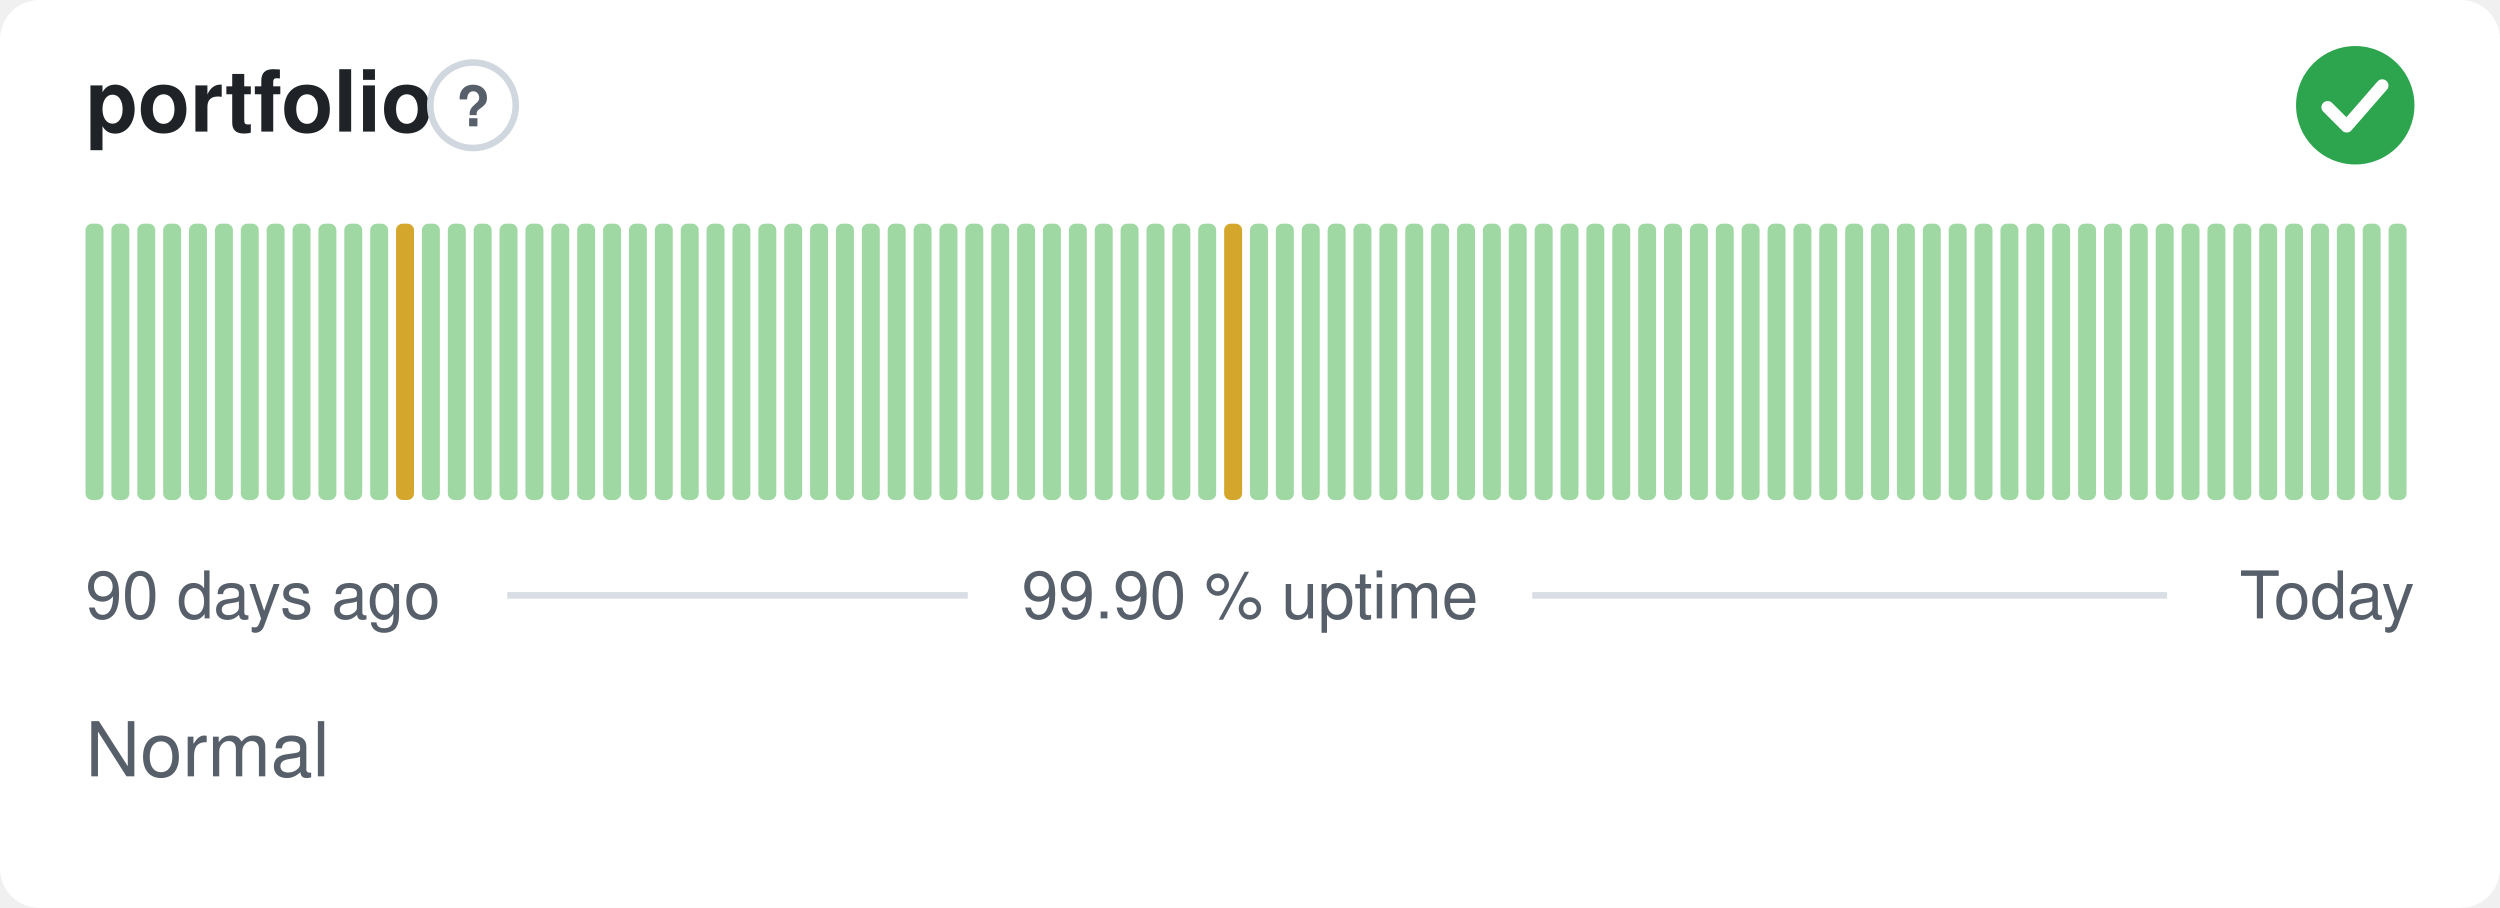
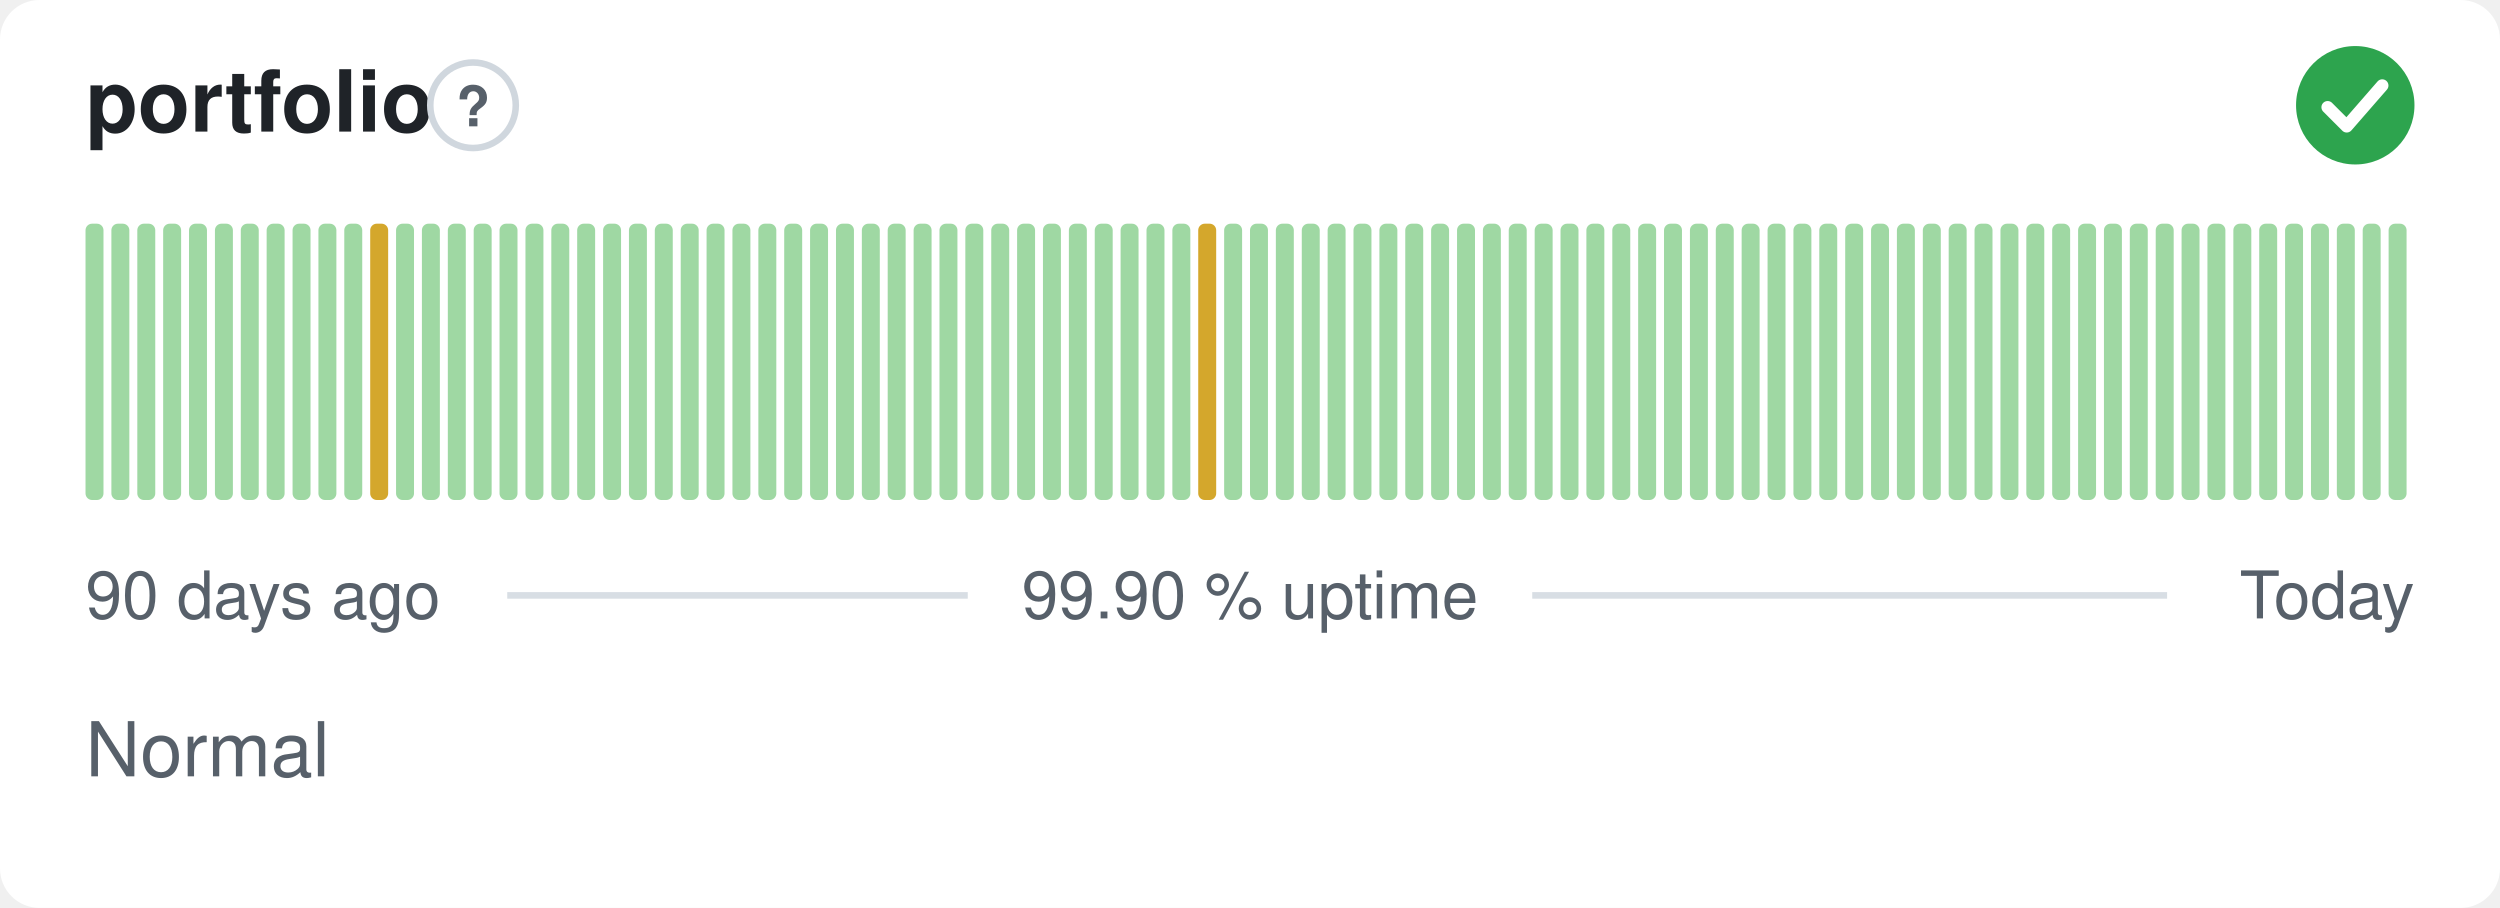
<svg xmlns="http://www.w3.org/2000/svg" width="380" height="138" viewBox="0 0 380 138" role="img" aria-label="portfolio: Normal, 99.90 % uptime over the last 90 days" font-family="-apple-system,BlinkMacSystemFont,'Segoe UI',Helvetica,Arial,sans-serif">
  <style>
    @media (prefers-color-scheme: dark) {
      .bg { fill: #0d1117 }
      .title { fill: #e6edf3 }
      .muted { fill: #8b949e }
      .hint { stroke: #30363d }
      .rule { stroke: #30363d }
      .nodata { fill: #21262d }
    }
  </style>
  <rect class="bg" width="380" height="138" rx="6" fill="#ffffff" />
  <text class="title" x="13" y="20" font-size="13" font-weight="600" fill="#1f2328">portfolio</text>
  <circle class="hint" cx="71.9" cy="16" r="6.5" fill="none" stroke="#d0d7de" stroke-width="1" />
  <text class="muted" x="71.9" y="19.2" text-anchor="middle" font-size="8.5" font-weight="700" fill="#57606a">?</text>
  <circle cx="358" cy="16" r="9" fill="#2da44e" />
  <path d="M353.80 16.30l2.90 2.90 5.40 -6.20" fill="none" stroke="#fff" stroke-width="1.89" stroke-linecap="round" stroke-linejoin="round" />
  <rect x="13.00" y="34.00" width="2.73" height="42.00" rx="1" fill="#9fd8a3" />
  <rect x="16.93" y="34.00" width="2.73" height="42.00" rx="1" fill="#9fd8a3" />
  <rect x="20.87" y="34.00" width="2.73" height="42.00" rx="1" fill="#9fd8a3" />
  <rect x="24.80" y="34.00" width="2.73" height="42.00" rx="1" fill="#9fd8a3" />
  <rect x="28.73" y="34.00" width="2.73" height="42.00" rx="1" fill="#9fd8a3" />
  <rect x="32.67" y="34.00" width="2.73" height="42.00" rx="1" fill="#9fd8a3" />
  <rect x="36.60" y="34.00" width="2.73" height="42.00" rx="1" fill="#9fd8a3" />
  <rect x="40.53" y="34.00" width="2.73" height="42.00" rx="1" fill="#9fd8a3" />
  <rect x="44.47" y="34.00" width="2.73" height="42.00" rx="1" fill="#9fd8a3" />
  <rect x="48.40" y="34.00" width="2.73" height="42.00" rx="1" fill="#9fd8a3" />
  <rect x="52.33" y="34.00" width="2.73" height="42.00" rx="1" fill="#9fd8a3" />
-   <rect x="56.27" y="34.00" width="2.73" height="42.00" rx="1" fill="#9fd8a3" />
-   <rect x="60.20" y="34.00" width="2.73" height="42.00" rx="1" fill="#d4a72c" />
+   <rect x="56.27" y="34.00" width="2.73" height="42.00" rx="1" fill="#d4a72c" />
+   <rect x="60.20" y="34.00" width="2.73" height="42.00" rx="1" fill="#9fd8a3" />
  <rect x="64.13" y="34.00" width="2.73" height="42.00" rx="1" fill="#9fd8a3" />
  <rect x="68.07" y="34.00" width="2.73" height="42.00" rx="1" fill="#9fd8a3" />
  <rect x="72.00" y="34.00" width="2.73" height="42.00" rx="1" fill="#9fd8a3" />
  <rect x="75.93" y="34.00" width="2.73" height="42.00" rx="1" fill="#9fd8a3" />
  <rect x="79.87" y="34.00" width="2.73" height="42.00" rx="1" fill="#9fd8a3" />
  <rect x="83.80" y="34.00" width="2.73" height="42.00" rx="1" fill="#9fd8a3" />
  <rect x="87.73" y="34.00" width="2.73" height="42.00" rx="1" fill="#9fd8a3" />
  <rect x="91.67" y="34.00" width="2.73" height="42.00" rx="1" fill="#9fd8a3" />
  <rect x="95.60" y="34.00" width="2.73" height="42.00" rx="1" fill="#9fd8a3" />
  <rect x="99.53" y="34.00" width="2.73" height="42.00" rx="1" fill="#9fd8a3" />
  <rect x="103.47" y="34.00" width="2.73" height="42.00" rx="1" fill="#9fd8a3" />
  <rect x="107.40" y="34.00" width="2.73" height="42.00" rx="1" fill="#9fd8a3" />
  <rect x="111.33" y="34.00" width="2.73" height="42.00" rx="1" fill="#9fd8a3" />
  <rect x="115.27" y="34.00" width="2.73" height="42.00" rx="1" fill="#9fd8a3" />
  <rect x="119.20" y="34.00" width="2.73" height="42.00" rx="1" fill="#9fd8a3" />
  <rect x="123.13" y="34.00" width="2.73" height="42.00" rx="1" fill="#9fd8a3" />
  <rect x="127.07" y="34.00" width="2.73" height="42.00" rx="1" fill="#9fd8a3" />
  <rect x="131.00" y="34.00" width="2.73" height="42.00" rx="1" fill="#9fd8a3" />
  <rect x="134.93" y="34.00" width="2.73" height="42.00" rx="1" fill="#9fd8a3" />
  <rect x="138.87" y="34.00" width="2.73" height="42.00" rx="1" fill="#9fd8a3" />
  <rect x="142.80" y="34.00" width="2.73" height="42.00" rx="1" fill="#9fd8a3" />
  <rect x="146.73" y="34.00" width="2.73" height="42.00" rx="1" fill="#9fd8a3" />
  <rect x="150.67" y="34.00" width="2.73" height="42.00" rx="1" fill="#9fd8a3" />
  <rect x="154.60" y="34.00" width="2.73" height="42.00" rx="1" fill="#9fd8a3" />
  <rect x="158.53" y="34.00" width="2.73" height="42.00" rx="1" fill="#9fd8a3" />
  <rect x="162.47" y="34.00" width="2.73" height="42.00" rx="1" fill="#9fd8a3" />
  <rect x="166.40" y="34.00" width="2.73" height="42.00" rx="1" fill="#9fd8a3" />
  <rect x="170.33" y="34.00" width="2.73" height="42.00" rx="1" fill="#9fd8a3" />
  <rect x="174.27" y="34.00" width="2.73" height="42.00" rx="1" fill="#9fd8a3" />
  <rect x="178.20" y="34.00" width="2.73" height="42.00" rx="1" fill="#9fd8a3" />
-   <rect x="182.13" y="34.00" width="2.73" height="42.00" rx="1" fill="#9fd8a3" />
-   <rect x="186.07" y="34.00" width="2.73" height="42.00" rx="1" fill="#d4a72c" />
+   <rect x="182.13" y="34.00" width="2.73" height="42.00" rx="1" fill="#d4a72c" />
+   <rect x="186.07" y="34.00" width="2.73" height="42.00" rx="1" fill="#9fd8a3" />
  <rect x="190.00" y="34.00" width="2.73" height="42.00" rx="1" fill="#9fd8a3" />
  <rect x="193.93" y="34.00" width="2.73" height="42.00" rx="1" fill="#9fd8a3" />
  <rect x="197.87" y="34.00" width="2.73" height="42.00" rx="1" fill="#9fd8a3" />
  <rect x="201.80" y="34.00" width="2.73" height="42.00" rx="1" fill="#9fd8a3" />
  <rect x="205.73" y="34.00" width="2.73" height="42.00" rx="1" fill="#9fd8a3" />
  <rect x="209.67" y="34.00" width="2.73" height="42.00" rx="1" fill="#9fd8a3" />
  <rect x="213.60" y="34.00" width="2.73" height="42.00" rx="1" fill="#9fd8a3" />
  <rect x="217.53" y="34.00" width="2.73" height="42.00" rx="1" fill="#9fd8a3" />
  <rect x="221.47" y="34.00" width="2.73" height="42.00" rx="1" fill="#9fd8a3" />
  <rect x="225.40" y="34.00" width="2.73" height="42.00" rx="1" fill="#9fd8a3" />
  <rect x="229.33" y="34.00" width="2.73" height="42.00" rx="1" fill="#9fd8a3" />
  <rect x="233.27" y="34.00" width="2.73" height="42.00" rx="1" fill="#9fd8a3" />
  <rect x="237.20" y="34.00" width="2.73" height="42.00" rx="1" fill="#9fd8a3" />
  <rect x="241.13" y="34.00" width="2.73" height="42.00" rx="1" fill="#9fd8a3" />
  <rect x="245.07" y="34.00" width="2.73" height="42.00" rx="1" fill="#9fd8a3" />
  <rect x="249.00" y="34.00" width="2.73" height="42.00" rx="1" fill="#9fd8a3" />
  <rect x="252.93" y="34.00" width="2.73" height="42.00" rx="1" fill="#9fd8a3" />
  <rect x="256.87" y="34.00" width="2.73" height="42.00" rx="1" fill="#9fd8a3" />
  <rect x="260.80" y="34.00" width="2.73" height="42.00" rx="1" fill="#9fd8a3" />
  <rect x="264.73" y="34.00" width="2.73" height="42.00" rx="1" fill="#9fd8a3" />
  <rect x="268.67" y="34.00" width="2.73" height="42.00" rx="1" fill="#9fd8a3" />
  <rect x="272.60" y="34.00" width="2.73" height="42.00" rx="1" fill="#9fd8a3" />
  <rect x="276.53" y="34.00" width="2.73" height="42.00" rx="1" fill="#9fd8a3" />
  <rect x="280.47" y="34.00" width="2.73" height="42.00" rx="1" fill="#9fd8a3" />
  <rect x="284.40" y="34.00" width="2.73" height="42.00" rx="1" fill="#9fd8a3" />
  <rect x="288.33" y="34.00" width="2.73" height="42.00" rx="1" fill="#9fd8a3" />
  <rect x="292.27" y="34.00" width="2.73" height="42.00" rx="1" fill="#9fd8a3" />
  <rect x="296.20" y="34.00" width="2.73" height="42.00" rx="1" fill="#9fd8a3" />
  <rect x="300.13" y="34.00" width="2.73" height="42.00" rx="1" fill="#9fd8a3" />
  <rect x="304.07" y="34.00" width="2.73" height="42.00" rx="1" fill="#9fd8a3" />
  <rect x="308.00" y="34.00" width="2.73" height="42.00" rx="1" fill="#9fd8a3" />
  <rect x="311.93" y="34.00" width="2.73" height="42.00" rx="1" fill="#9fd8a3" />
  <rect x="315.87" y="34.00" width="2.73" height="42.00" rx="1" fill="#9fd8a3" />
  <rect x="319.80" y="34.00" width="2.73" height="42.00" rx="1" fill="#9fd8a3" />
  <rect x="323.73" y="34.00" width="2.73" height="42.00" rx="1" fill="#9fd8a3" />
  <rect x="327.67" y="34.00" width="2.73" height="42.00" rx="1" fill="#9fd8a3" />
  <rect x="331.60" y="34.00" width="2.73" height="42.00" rx="1" fill="#9fd8a3" />
  <rect x="335.53" y="34.00" width="2.73" height="42.00" rx="1" fill="#9fd8a3" />
  <rect x="339.47" y="34.00" width="2.73" height="42.00" rx="1" fill="#9fd8a3" />
  <rect x="343.40" y="34.00" width="2.73" height="42.00" rx="1" fill="#9fd8a3" />
  <rect x="347.33" y="34.00" width="2.73" height="42.00" rx="1" fill="#9fd8a3" />
  <rect x="351.27" y="34.00" width="2.73" height="42.00" rx="1" fill="#9fd8a3" />
  <rect x="355.20" y="34.00" width="2.73" height="42.00" rx="1" fill="#9fd8a3" />
  <rect x="359.13" y="34.00" width="2.73" height="42.00" rx="1" fill="#9fd8a3" />
  <rect x="363.07" y="34.00" width="2.73" height="42.00" rx="1" fill="#9fd8a3" />
  <text class="muted" x="13" y="94" font-size="10" fill="#57606a">90 days ago</text>
  <text class="muted" x="190" y="94" text-anchor="middle" font-size="10" fill="#57606a">99.90 % uptime</text>
  <text class="muted" x="367" y="94" text-anchor="end" font-size="10" fill="#57606a">Today</text>
  <line class="rule" x1="77.1" y1="90.5" x2="147.1" y2="90.5" stroke="#d8dee4" stroke-width="1" />
  <line class="rule" x1="232.9" y1="90.5" x2="329.4" y2="90.5" stroke="#d8dee4" stroke-width="1" />
  <text class="muted" x="13" y="118" font-size="11.5" fill="#57606a">Normal</text>
</svg>
